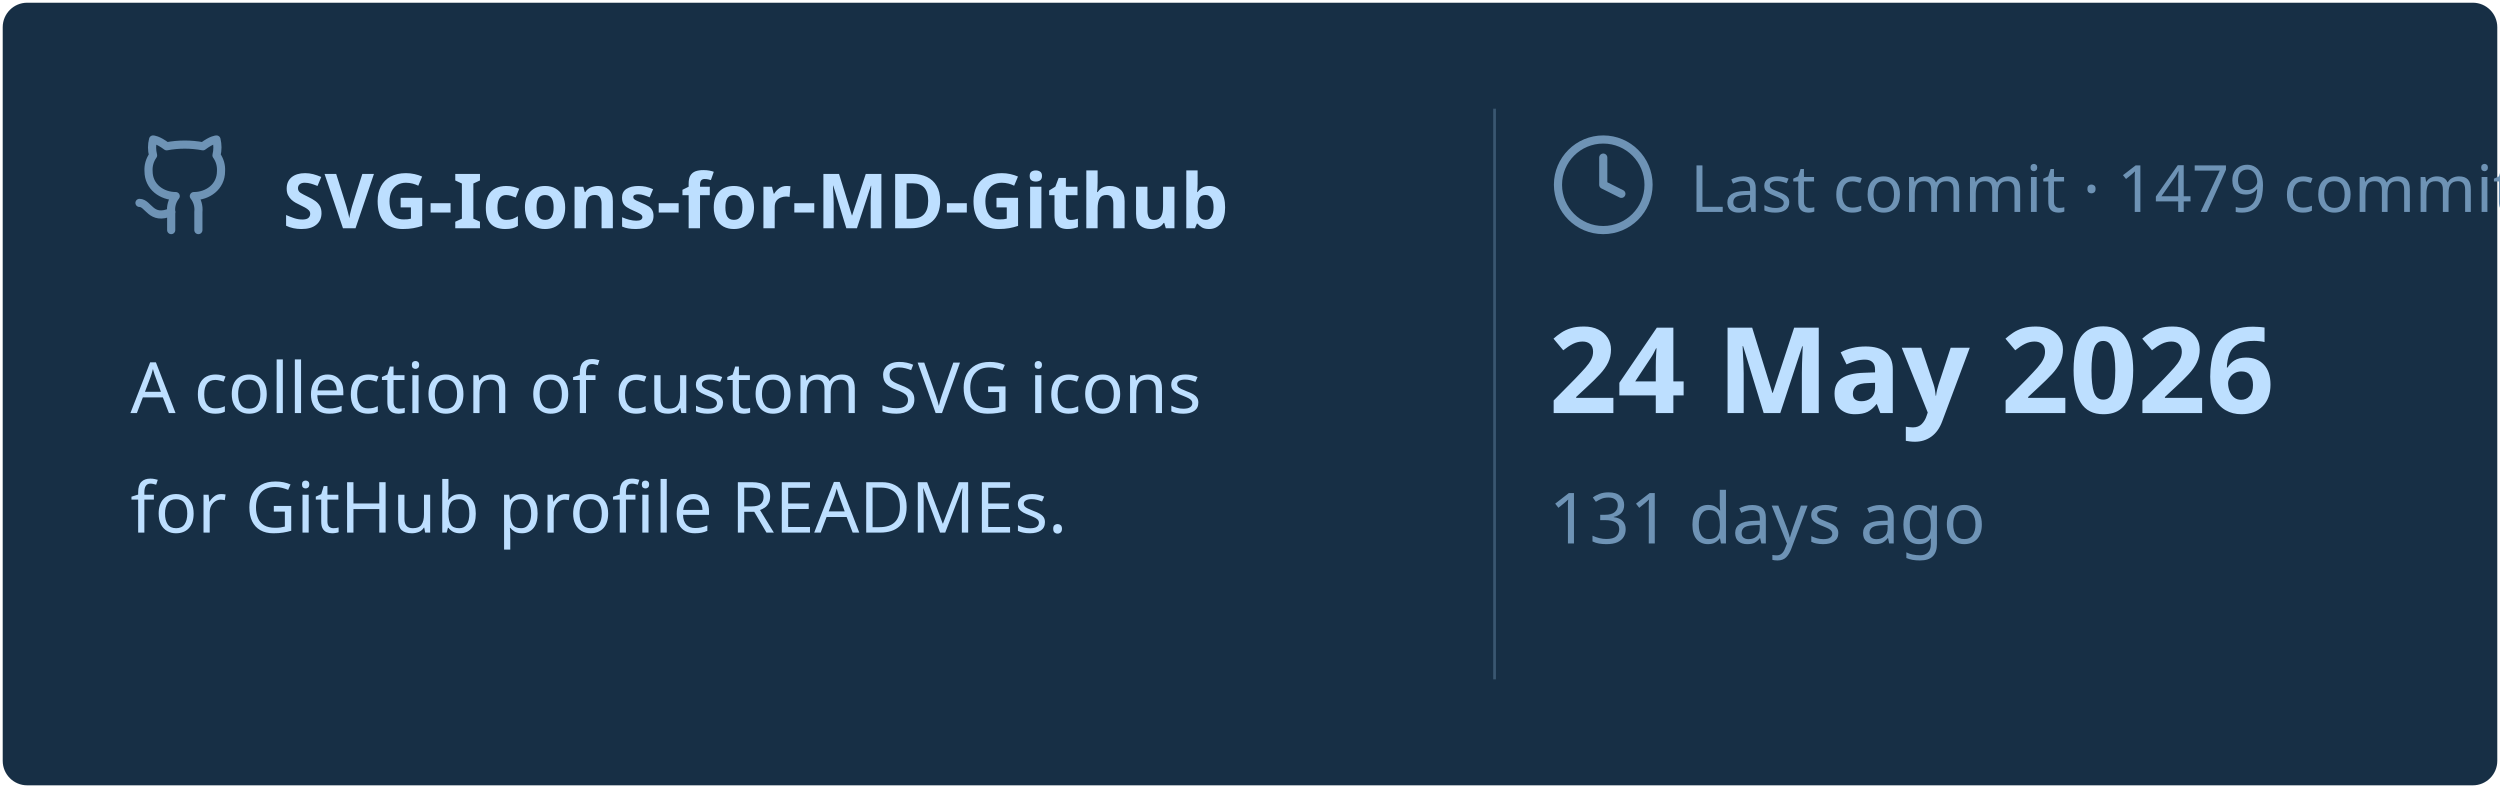
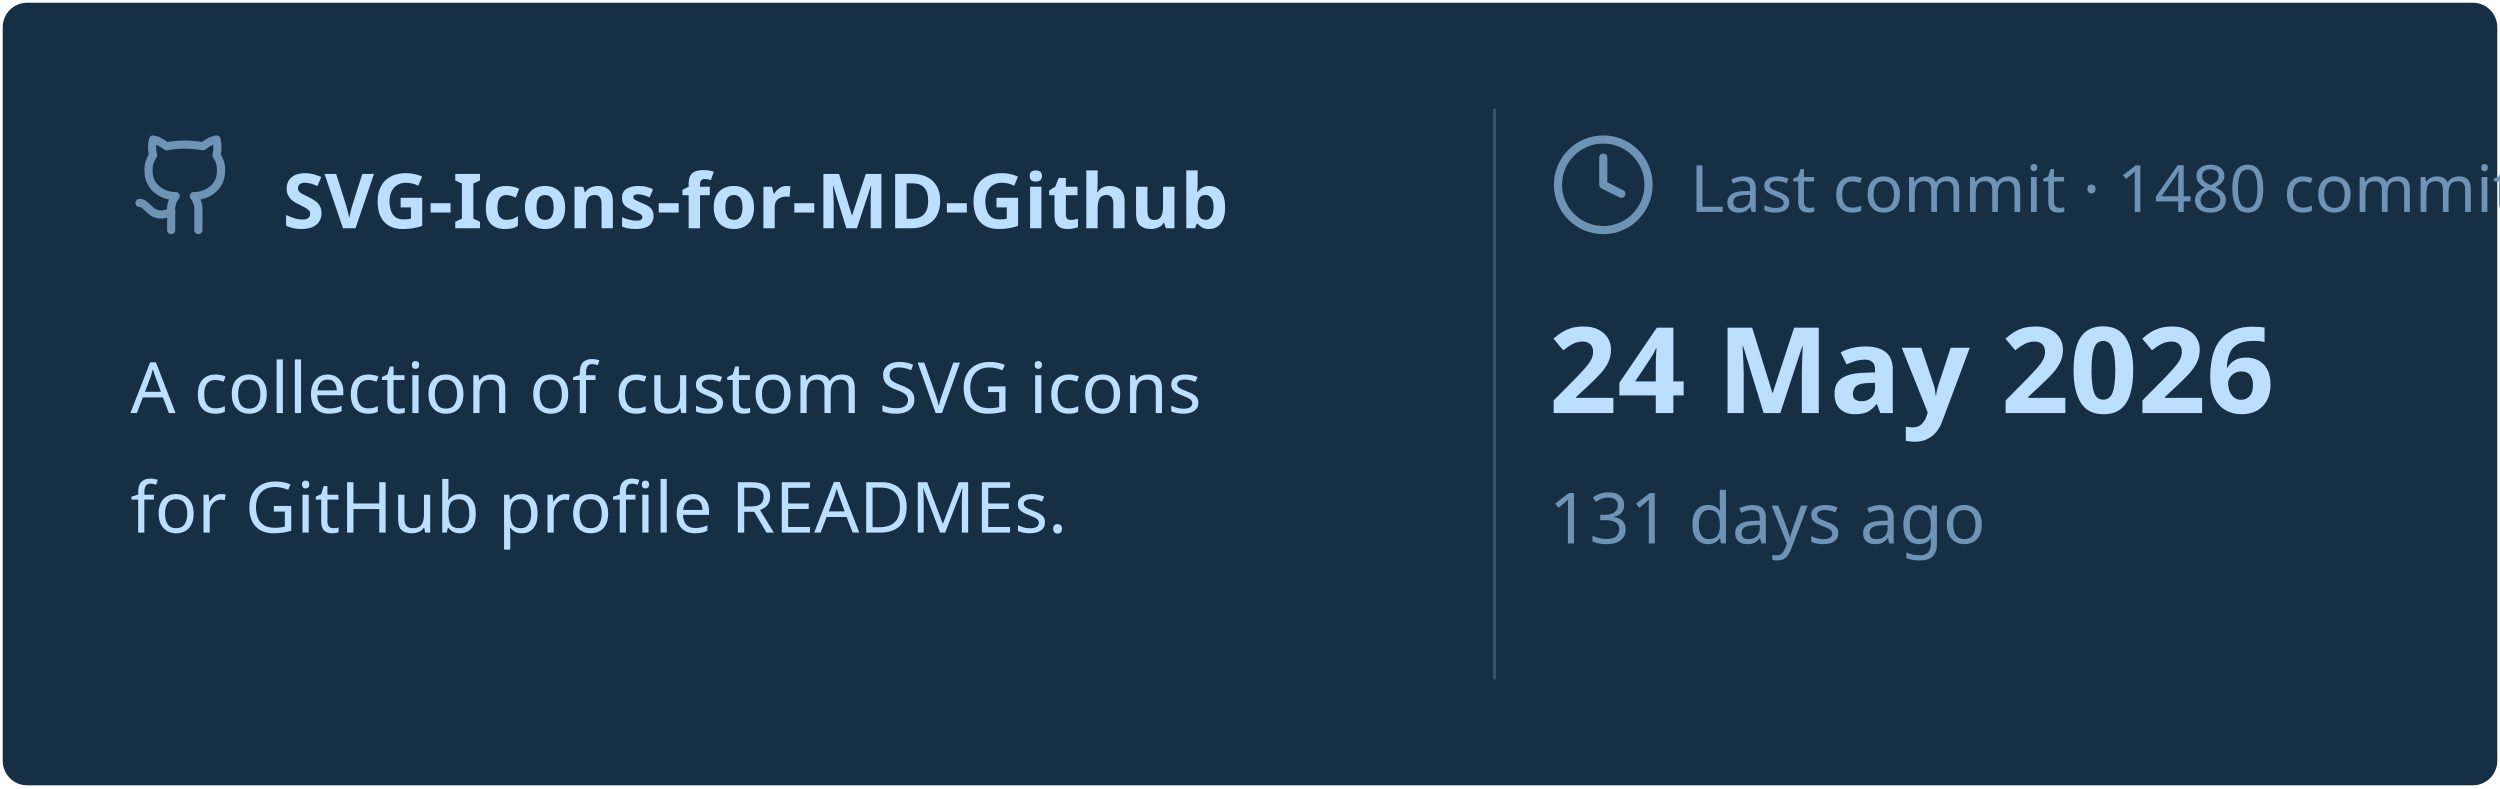
<svg xmlns="http://www.w3.org/2000/svg" viewBox="0 0 460 145" width="460px" height="145px">
  <rect stroke="#000000" stroke-opacity="0" fill="#172F45" rx="4.5" x="0.5" y="0.5" width="459" height="144" />
  <g transform="translate(24, 42)">
    <svg x="0" y="-18" width="20" height="20" viewBox="0 0 24 24" fill="none" stroke="#6E93B5" stroke-width="1.8" stroke-linecap="round" stroke-linejoin="round">
      <path d="M15 22v-4a4.8 4.8 0 0 0-1-3.5c3 0 6-2 6-5.5.08-1.25-.27-2.48-1-3.5.28-1.15.28-2.35 0-3.5 0 0-1 0-3 1.5-2.64-.5-5.36-.5-8 0C6 2 5 2 5 2c-.3 1.15-.3 2.35 0 3.5A5.403 5.403 0 0 0 4 9c0 3.5 3 5.5 6 5.5-.39.49-.68 1.05-.85 1.65-.17.6-.22 1.23-.15 1.85v4" />
      <path d="M9 18c-4.51 2-5-2-7-2" />
    </svg>
    <text x="28" y="0" font-family="&quot;Segoe UI&quot;, Ubuntu, sans-serif" font-size="14" font-weight="700" fill="#BDDFFF">SVG-Icons-for-MD-Github</text>
  </g>
  <text x="24" y="76" font-family="&quot;Segoe UI&quot;, Ubuntu, sans-serif" font-size="13" font-weight="400" fill="#BDDFFF">A collection of custom SVG icons</text>
  <text x="24" y="98" font-family="&quot;Segoe UI&quot;, Ubuntu, sans-serif" font-size="13" font-weight="400" fill="#BDDFFF">for GitHub profile READMEs.</text>
  <line x1="275" y1="20" x2="275" y2="125" stroke="#6E93B5" stroke-width="0.5" stroke-opacity="0.4" />
  <svg x="285" y="24" width="20" height="20" viewBox="0 0 24 24" fill="none" stroke="#6E93B5" stroke-width="1.8" stroke-linecap="round" stroke-linejoin="round">
    <circle cx="12" cy="12" r="10" />
    <polyline points="12 6 12 12 16 14" />
  </svg>
-   <text x="311" y="39" font-family="&quot;Segoe UI&quot;, Ubuntu, sans-serif" font-size="12" font-weight="400" fill="#6E93B5">Last commit · 1479 commits</text>
+   <text x="311" y="39" font-family="&quot;Segoe UI&quot;, Ubuntu, sans-serif" font-size="12" font-weight="400" fill="#6E93B5">Last commit · 1480 commits</text>
  <text x="285" y="76" font-family="&quot;Segoe UI&quot;, Ubuntu, sans-serif" font-size="22" font-weight="700" fill="#BDDFFF">24 May 2026</text>
  <text x="285" y="100" font-family="&quot;Segoe UI&quot;, Ubuntu, sans-serif" font-size="13" font-weight="400" fill="#6E93B5">131 days ago</text>
</svg>
